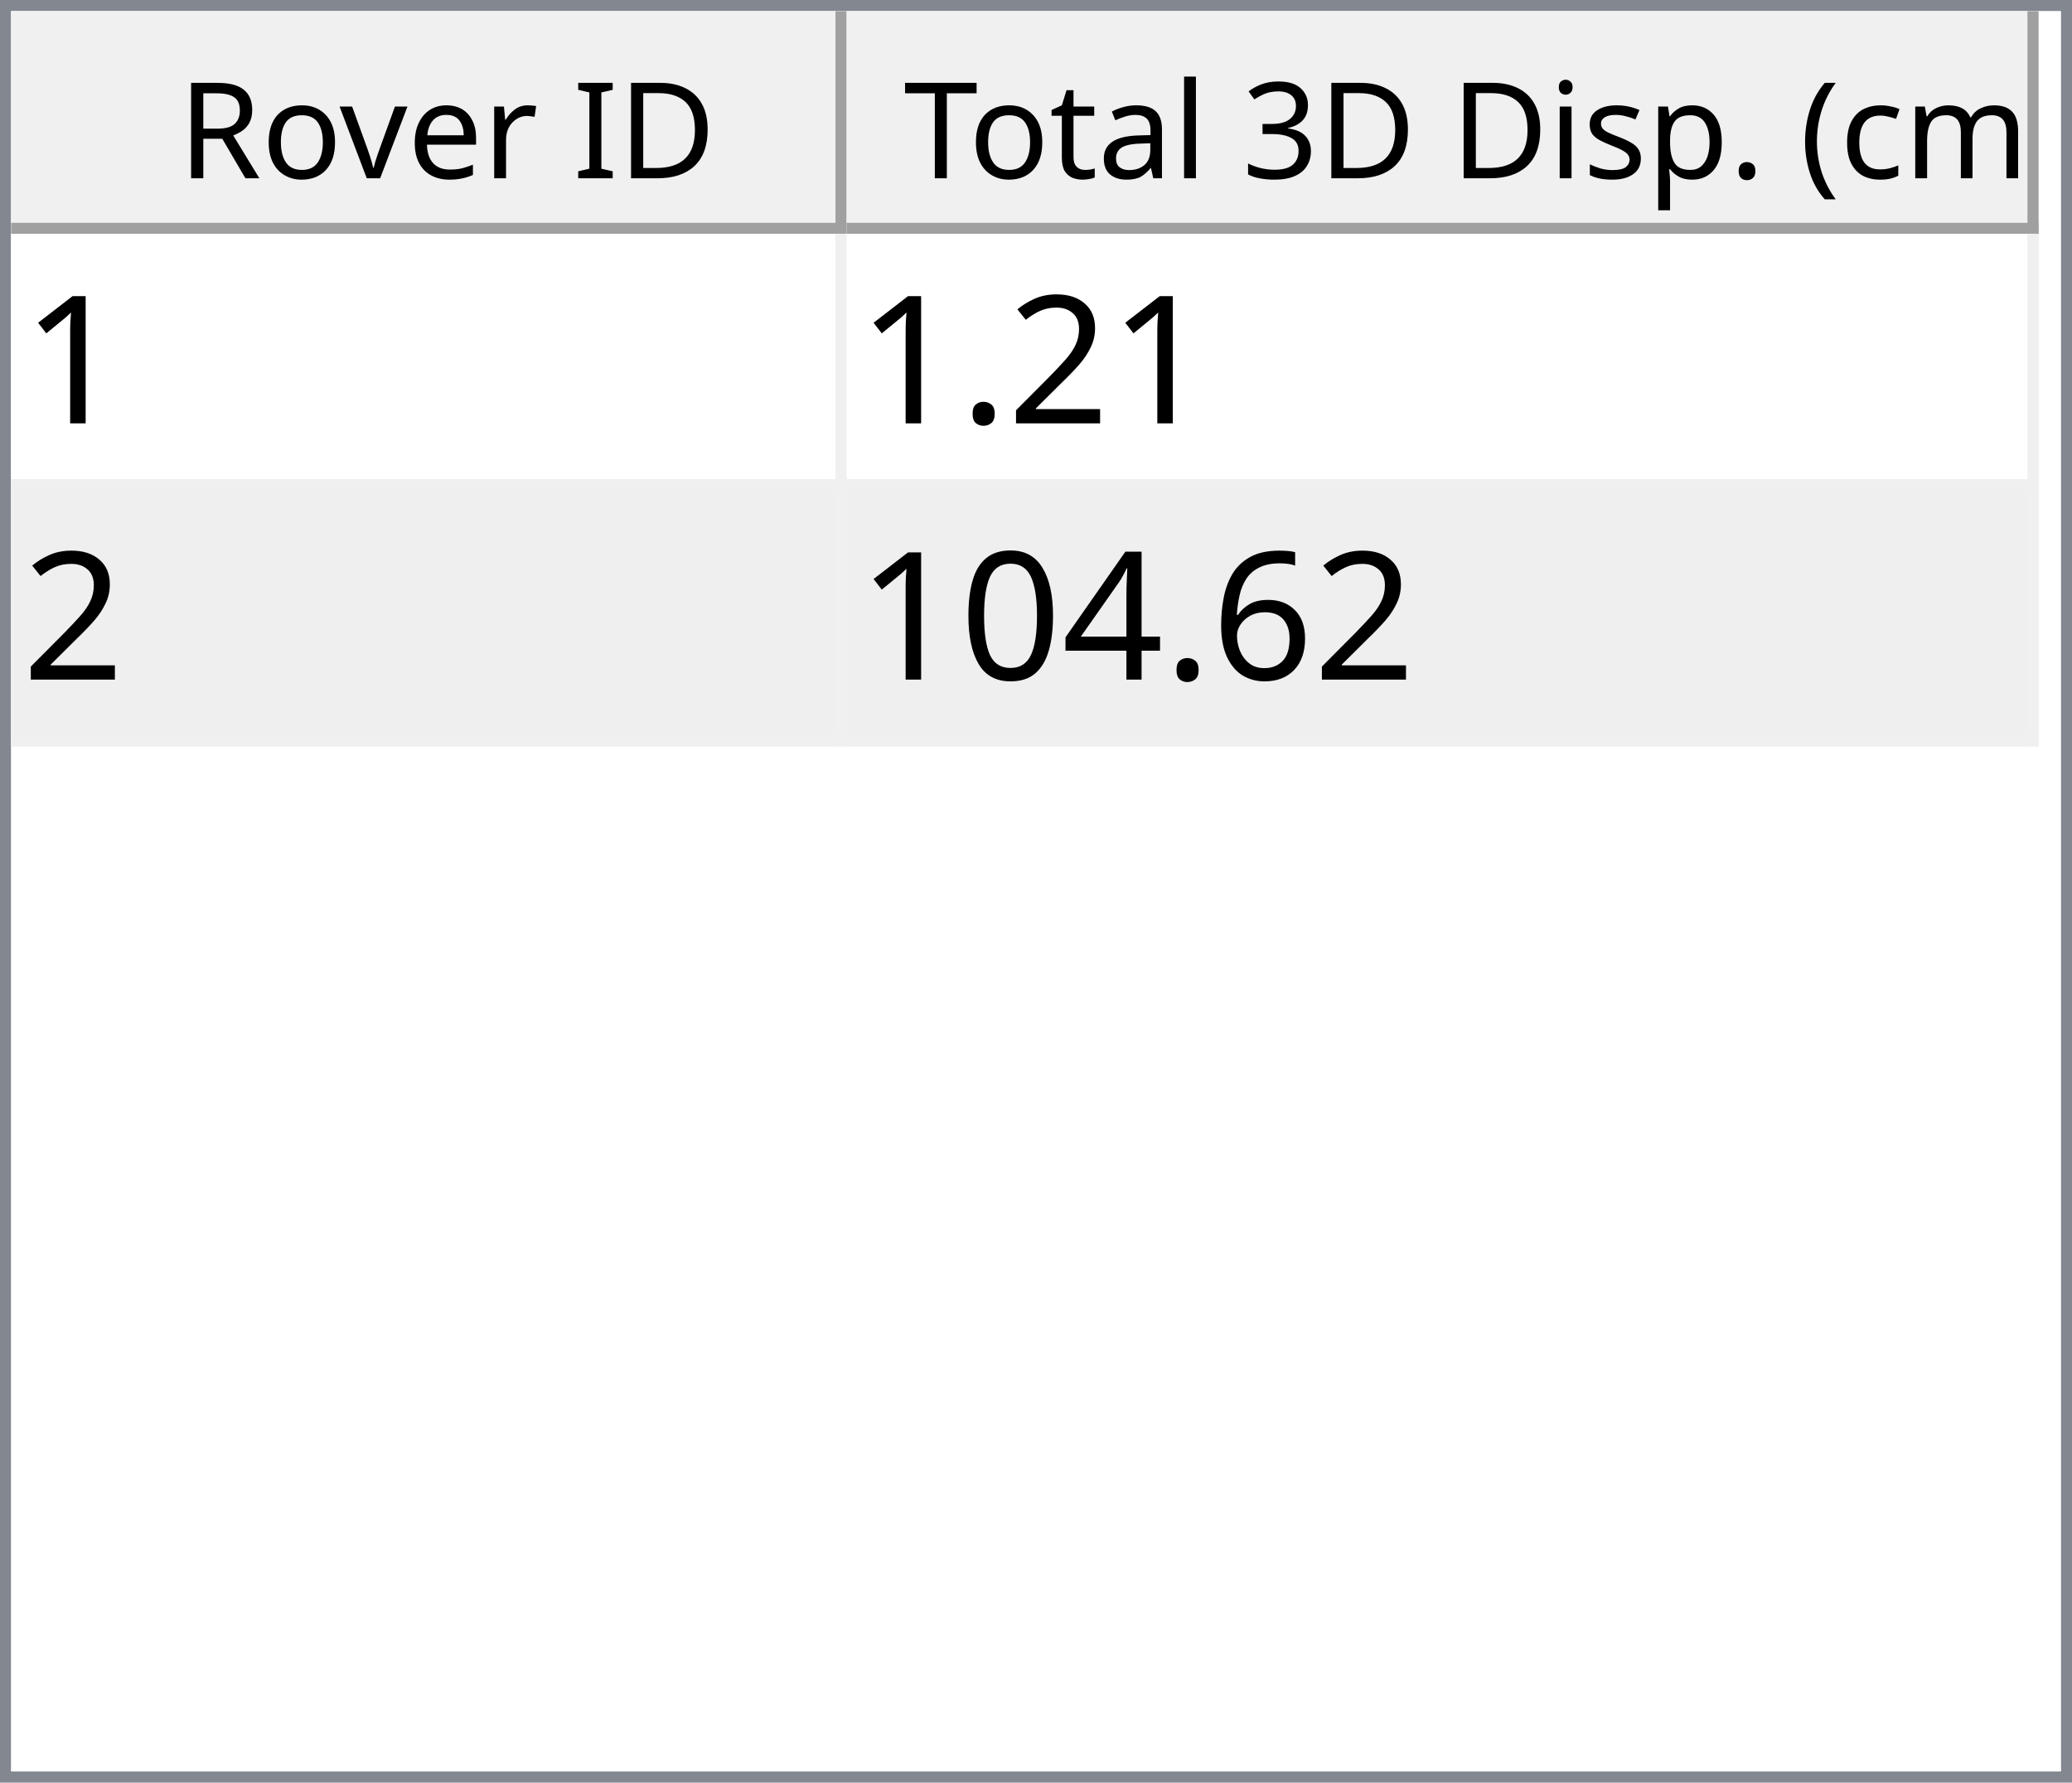
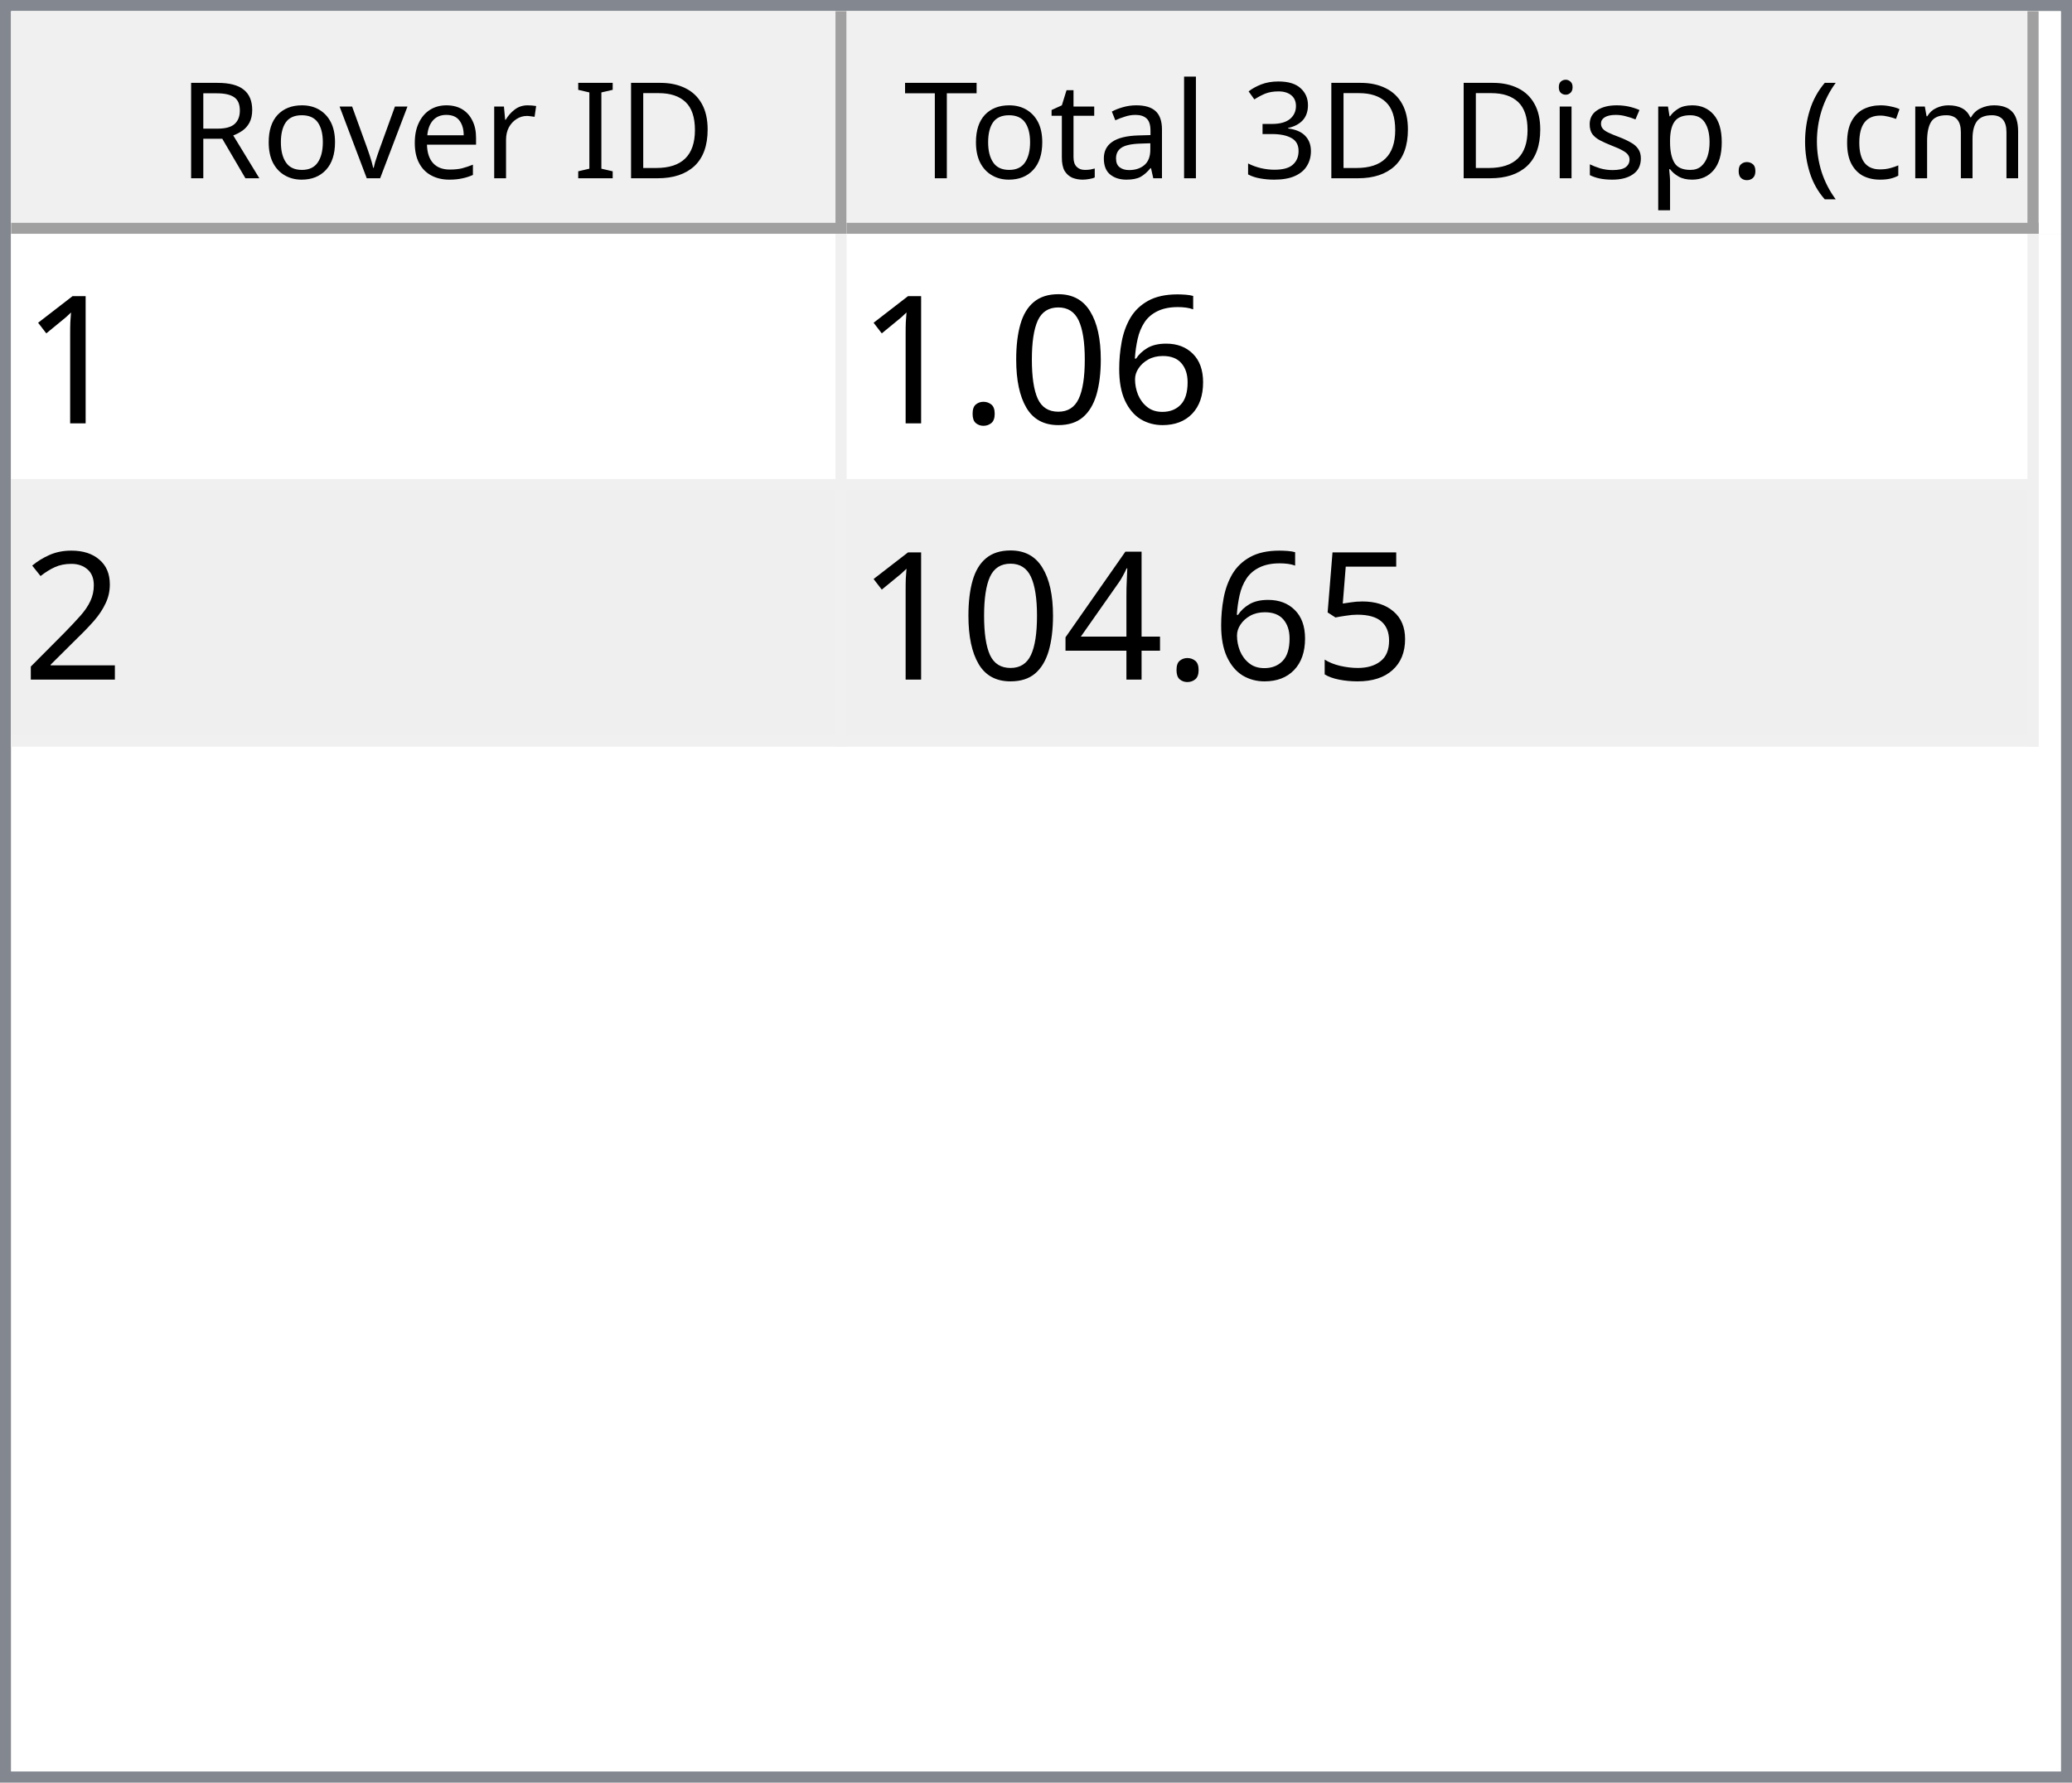
<svg xmlns="http://www.w3.org/2000/svg" style="fill-opacity:1; color-rendering:auto; color-interpolation:auto; text-rendering:auto; stroke:black; stroke-linecap:square; stroke-miterlimit:10; shape-rendering:auto; stroke-opacity:1; fill:black; stroke-dasharray:none; font-weight:normal; stroke-width:1; font-family:'Dialog'; font-style:normal; stroke-linejoin:miter; font-size:12px; stroke-dashoffset:0; image-rendering:auto;" width="186" height="160">
  <defs id="genericDefs" />
  <g>
    <defs id="defs1">
      <clipPath clipPathUnits="userSpaceOnUse" id="clipPath1">
        <path d="M0 0 L186 0 L186 160 L0 160 L0 0 Z" />
      </clipPath>
      <clipPath clipPathUnits="userSpaceOnUse" id="clipPath2">
        <path d="M0 0 L0 160 L186 160 L186 0 Z" />
      </clipPath>
      <clipPath clipPathUnits="userSpaceOnUse" id="clipPath3">
        <path d="M0 0 L0 20 L184 20 L184 0 Z" />
      </clipPath>
      <clipPath clipPathUnits="userSpaceOnUse" id="clipPath4">
        <path d="M0 0 L0 20 L75 20 L75 0 Z" />
      </clipPath>
      <clipPath clipPathUnits="userSpaceOnUse" id="clipPath5">
        <path d="M1 1 L1 19 L74 19 L74 1 Z" />
      </clipPath>
      <clipPath clipPathUnits="userSpaceOnUse" id="clipPath6">
        <path d="M0 0 L0 18 L73 18 L73 0 Z" />
      </clipPath>
      <clipPath clipPathUnits="userSpaceOnUse" id="clipPath7">
        <path d="M-0.5 -0.5 L-0.5 19.5 L74.5 19.5 L74.5 -0.5 Z" />
      </clipPath>
      <clipPath clipPathUnits="userSpaceOnUse" id="clipPath8">
        <path d="M0 0 L0 20 L107 20 L107 0 Z" />
      </clipPath>
      <clipPath clipPathUnits="userSpaceOnUse" id="clipPath9">
        <path d="M1 1 L1 19 L106 19 L106 1 Z" />
      </clipPath>
      <clipPath clipPathUnits="userSpaceOnUse" id="clipPath10">
        <path d="M0 0 L0 18 L105 18 L105 0 Z" />
      </clipPath>
      <clipPath clipPathUnits="userSpaceOnUse" id="clipPath11">
        <path d="M-0.5 -0.5 L-0.5 19.5 L106.5 19.5 L106.5 -0.5 Z" />
      </clipPath>
      <clipPath clipPathUnits="userSpaceOnUse" id="clipPath12">
        <path d="M0 0 L0 138 L184 138 L184 0 Z" />
      </clipPath>
      <clipPath clipPathUnits="userSpaceOnUse" id="clipPath13">
        <path d="M0 0 L0 46 L182 46 L182 0 Z" />
      </clipPath>
      <clipPath clipPathUnits="userSpaceOnUse" id="clipPath14">
        <path d="M-0.5 -0.5 L-0.5 45.5 L181.5 45.5 L181.5 -0.5 Z" />
      </clipPath>
      <clipPath clipPathUnits="userSpaceOnUse" id="clipPath15">
        <path d="M0 0 L0 22 L74 22 L74 0 Z" />
      </clipPath>
      <clipPath clipPathUnits="userSpaceOnUse" id="clipPath16">
        <path d="M0 0 L0 22 L106 22 L106 0 Z" />
      </clipPath>
      <font horiz-adv-x="64.551" id="font1">
        <font-face ascent="107.91" descent="25.098" units-per-em="100" style="font-style:normal; font-family:Segoe UI; font-weight:normal;" />
        <missing-glyph horiz-adv-x="64.551" d="M8.109 0 L8.109 68.266 L56.453 68.266 L56.453 0 L8.109 0 ZM15.328 7.234 L49.219 7.234 L49.219 61.031 L15.328 61.031 L15.328 7.234 Z" />
        <glyph unicode="D" horiz-adv-x="70.117" d="M9.188 0 L9.188 70.016 L28.516 70.016 Q65.531 70.016 65.531 35.891 Q65.531 19.672 55.25 9.836 Q44.969 0 27.734 0 L9.188 0 ZM17.391 62.594 L17.391 7.422 L27.828 7.422 Q41.609 7.422 49.273 14.797 Q56.938 22.172 56.938 35.688 Q56.938 62.594 28.328 62.594 L17.391 62.594 Z" />
        <glyph unicode="I" horiz-adv-x="26.611" d="M17.391 0 L9.188 0 L9.188 70.016 L17.391 70.016 L17.391 0 Z" />
        <glyph unicode=" " horiz-adv-x="27.393" d="" />
        <glyph unicode="r" horiz-adv-x="34.766" d="M34.188 41.891 Q32.078 43.5 28.125 43.5 Q23 43.5 19.555 38.672 Q16.109 33.844 16.109 25.484 L16.109 0 L8.109 0 L8.109 50 L16.109 50 L16.109 39.703 L16.312 39.703 Q18.016 44.969 21.531 47.922 Q25.047 50.875 29.391 50.875 Q32.516 50.875 34.188 50.203 L34.188 41.891 Z" />
        <glyph unicode="e" horiz-adv-x="52.295" d="M48.297 23 L12.984 23 Q13.188 14.656 17.484 10.109 Q21.781 5.562 29.297 5.562 Q37.75 5.562 44.828 11.141 L44.828 3.609 Q38.234 -1.172 27.391 -1.172 Q16.797 -1.172 10.742 5.641 Q4.688 12.453 4.688 24.812 Q4.688 36.469 11.305 43.82 Q17.922 51.172 27.734 51.172 Q37.547 51.172 42.922 44.828 Q48.297 38.484 48.297 27.203 L48.297 23 ZM40.094 29.781 Q40.047 36.719 36.75 40.578 Q33.453 44.438 27.594 44.438 Q21.922 44.438 17.969 40.383 Q14.016 36.328 13.094 29.781 L40.094 29.781 Z" />
        <glyph unicode="v" horiz-adv-x="47.9" d="M47.406 50 L27.484 0 L19.625 0 L0.688 50 L9.469 50 L22.172 13.672 Q23.578 9.672 23.922 6.688 L24.125 6.688 Q24.609 10.453 25.688 13.484 L38.969 50 L47.406 50 Z" />
        <glyph unicode="o" horiz-adv-x="58.594" d="M29 -1.172 Q17.922 -1.172 11.305 5.836 Q4.688 12.844 4.688 24.422 Q4.688 37.016 11.57 44.094 Q18.453 51.172 30.172 51.172 Q41.359 51.172 47.633 44.289 Q53.906 37.406 53.906 25.203 Q53.906 13.234 47.141 6.031 Q40.375 -1.172 29 -1.172 ZM29.594 44.438 Q21.875 44.438 17.383 39.188 Q12.891 33.938 12.891 24.703 Q12.891 15.828 17.43 10.695 Q21.969 5.562 29.594 5.562 Q37.359 5.562 41.531 10.594 Q45.703 15.625 45.703 24.906 Q45.703 34.281 41.531 39.359 Q37.359 44.438 29.594 44.438 Z" />
        <glyph unicode="R" horiz-adv-x="59.814" d="M59.375 0 L49.609 0 L37.891 19.625 Q36.281 22.359 34.766 24.289 Q33.25 26.219 31.664 27.438 Q30.078 28.656 28.25 29.219 Q26.422 29.781 24.125 29.781 L17.391 29.781 L17.391 0 L9.188 0 L9.188 70.016 L30.078 70.016 Q34.672 70.016 38.555 68.867 Q42.438 67.719 45.289 65.375 Q48.141 63.031 49.758 59.547 Q51.375 56.062 51.375 51.375 Q51.375 47.703 50.273 44.656 Q49.172 41.609 47.148 39.211 Q45.125 36.812 42.266 35.133 Q39.406 33.453 35.844 32.516 L35.844 32.328 Q37.594 31.547 38.891 30.547 Q40.188 29.547 41.359 28.18 Q42.531 26.812 43.68 25.078 Q44.828 23.344 46.234 21.047 L59.375 0 ZM17.391 62.594 L17.391 37.203 L28.516 37.203 Q31.594 37.203 34.203 38.133 Q36.812 39.062 38.719 40.797 Q40.625 42.531 41.703 45.047 Q42.781 47.562 42.781 50.688 Q42.781 56.297 39.141 59.445 Q35.5 62.594 28.609 62.594 L17.391 62.594 Z" />
        <glyph unicode=")" horiz-adv-x="30.176" d="M8.297 -15.922 L1.172 -15.922 Q16.406 2.344 16.406 26.812 Q16.406 51.469 1.078 70.016 L8.297 70.016 Q23.531 52.156 23.531 26.703 Q23.531 1.375 8.297 -15.922 Z" />
        <glyph unicode="m" horiz-adv-x="86.133" d="M79.109 0 L71.094 0 L71.094 28.719 Q71.094 37.016 68.531 40.727 Q65.969 44.438 59.906 44.438 Q54.781 44.438 51.195 39.75 Q47.609 35.062 47.609 28.516 L47.609 0 L39.594 0 L39.594 29.688 Q39.594 44.438 28.219 44.438 Q22.953 44.438 19.531 40.016 Q16.109 35.594 16.109 28.516 L16.109 0 L8.109 0 L8.109 50 L16.109 50 L16.109 42.094 L16.312 42.094 Q21.625 51.172 31.844 51.172 Q36.969 51.172 40.773 48.312 Q44.578 45.453 46 40.828 Q51.562 51.172 62.594 51.172 Q79.109 51.172 79.109 30.812 L79.109 0 Z" />
        <glyph unicode="c" horiz-adv-x="46.191" d="M42.188 2.297 Q36.422 -1.172 28.516 -1.172 Q17.828 -1.172 11.258 5.789 Q4.688 12.75 4.688 23.828 Q4.688 36.188 11.766 43.68 Q18.844 51.172 30.672 51.172 Q37.25 51.172 42.281 48.734 L42.281 40.531 Q36.719 44.438 30.375 44.438 Q22.703 44.438 17.797 38.945 Q12.891 33.453 12.891 24.516 Q12.891 15.719 17.508 10.641 Q22.125 5.562 29.891 5.562 Q36.422 5.562 42.188 9.906 L42.188 2.297 Z" />
        <glyph unicode="(" horiz-adv-x="30.176" d="M29.109 -15.922 L21.969 -15.922 Q6.844 1.375 6.844 26.703 Q6.844 52.156 21.969 70.016 L29.203 70.016 Q13.875 51.469 13.875 26.812 Q13.875 2.344 29.109 -15.922 Z" />
        <glyph unicode="." horiz-adv-x="21.68" d="M10.891 -1.078 Q8.641 -1.078 7.055 0.539 Q5.469 2.156 5.469 4.391 Q5.469 6.641 7.055 8.273 Q8.641 9.906 10.891 9.906 Q13.188 9.906 14.797 8.273 Q16.406 6.641 16.406 4.391 Q16.406 2.156 14.797 0.539 Q13.188 -1.078 10.891 -1.078 Z" />
        <glyph unicode="p" horiz-adv-x="58.789" d="M16.312 7.234 L16.109 7.234 L16.109 -23 L8.109 -23 L8.109 50 L16.109 50 L16.109 41.219 L16.312 41.219 Q22.219 51.172 33.594 51.172 Q43.266 51.172 48.688 44.461 Q54.109 37.75 54.109 26.469 Q54.109 13.922 48 6.375 Q41.891 -1.172 31.297 -1.172 Q21.578 -1.172 16.312 7.234 ZM16.109 27.391 L16.109 20.406 Q16.109 14.203 20.141 9.883 Q24.172 5.562 30.375 5.562 Q37.641 5.562 41.773 11.133 Q45.906 16.703 45.906 26.609 Q45.906 34.969 42.047 39.703 Q38.188 44.438 31.594 44.438 Q24.609 44.438 20.359 39.578 Q16.109 34.719 16.109 27.391 Z" />
        <glyph unicode="s" horiz-adv-x="42.432" d="M5.078 1.812 L5.078 10.406 Q11.625 5.562 19.484 5.562 Q30.031 5.562 30.031 12.594 Q30.031 14.594 29.125 15.992 Q28.219 17.391 26.68 18.461 Q25.141 19.531 23.07 20.383 Q21 21.234 18.609 22.172 Q15.281 23.484 12.766 24.828 Q10.25 26.172 8.57 27.859 Q6.891 29.547 6.031 31.695 Q5.172 33.844 5.172 36.719 Q5.172 40.234 6.789 42.945 Q8.406 45.656 11.086 47.484 Q13.766 49.312 17.211 50.242 Q20.656 51.172 24.312 51.172 Q30.812 51.172 35.938 48.922 L35.938 40.828 Q30.422 44.438 23.25 44.438 Q21 44.438 19.195 43.922 Q17.391 43.406 16.094 42.477 Q14.797 41.547 14.086 40.258 Q13.375 38.969 13.375 37.406 Q13.375 35.453 14.086 34.133 Q14.797 32.812 16.164 31.789 Q17.531 30.766 19.484 29.938 Q21.438 29.109 23.922 28.125 Q27.25 26.859 29.883 25.516 Q32.516 24.172 34.375 22.484 Q36.234 20.797 37.234 18.602 Q38.234 16.406 38.234 13.375 Q38.234 9.672 36.602 6.938 Q34.969 4.203 32.234 2.398 Q29.5 0.594 25.93 -0.289 Q22.359 -1.172 18.453 -1.172 Q10.75 -1.172 5.078 1.812 Z" />
        <glyph unicode="i" horiz-adv-x="24.219" d="M12.203 62.703 Q10.062 62.703 8.547 64.164 Q7.031 65.625 7.031 67.875 Q7.031 70.125 8.547 71.609 Q10.062 73.094 12.203 73.094 Q14.406 73.094 15.945 71.609 Q17.484 70.125 17.484 67.875 Q17.484 65.719 15.945 64.211 Q14.406 62.703 12.203 62.703 ZM16.109 0 L8.109 0 L8.109 50 L16.109 50 L16.109 0 Z" />
        <glyph unicode="3" horiz-adv-x="53.906" d="M46.531 19.828 Q46.531 15.094 44.75 11.211 Q42.969 7.328 39.719 4.57 Q36.469 1.812 31.93 0.297 Q27.391 -1.219 21.922 -1.219 Q11.922 -1.219 6 2.594 L6 11.188 Q13.094 5.609 22.219 5.609 Q25.875 5.609 28.828 6.539 Q31.781 7.469 33.906 9.227 Q36.031 10.984 37.18 13.477 Q38.328 15.969 38.328 19.094 Q38.328 32.812 18.797 32.812 L12.984 32.812 L12.984 39.594 L18.5 39.594 Q35.797 39.594 35.797 52.484 Q35.797 64.406 22.609 64.406 Q15.188 64.406 8.688 59.422 L8.688 67.188 Q15.375 71.188 24.609 71.188 Q29 71.188 32.57 69.969 Q36.141 68.75 38.68 66.555 Q41.219 64.359 42.609 61.281 Q44 58.203 44 54.5 Q44 40.672 30.031 36.719 L30.031 36.531 Q33.594 36.141 36.625 34.797 Q39.656 33.453 41.852 31.305 Q44.047 29.156 45.289 26.25 Q46.531 23.344 46.531 19.828 Z" />
        <glyph unicode="l" horiz-adv-x="24.219" d="M16.109 0 L8.109 0 L8.109 74.031 L16.109 74.031 L16.109 0 Z" />
        <glyph unicode="a" horiz-adv-x="50.879" d="M43.891 0 L35.891 0 L35.891 7.812 L35.688 7.812 Q30.469 -1.172 20.312 -1.172 Q12.844 -1.172 8.617 2.781 Q4.391 6.734 4.391 13.281 Q4.391 27.297 20.906 29.594 L35.891 31.688 Q35.891 44.438 25.594 44.438 Q16.547 44.438 9.281 38.281 L9.281 46.484 Q16.656 51.172 26.266 51.172 Q43.891 51.172 43.891 32.516 L43.891 0 ZM35.891 25.297 L23.828 23.641 Q18.266 22.859 15.43 20.875 Q12.594 18.891 12.594 13.875 Q12.594 10.203 15.211 7.883 Q17.828 5.562 22.172 5.562 Q28.125 5.562 32.008 9.742 Q35.891 13.922 35.891 20.312 L35.891 25.297 Z" />
        <glyph unicode="t" horiz-adv-x="33.887" d="M31.297 0.484 Q28.469 -1.078 23.828 -1.078 Q10.688 -1.078 10.688 13.578 L10.688 43.172 L2.094 43.172 L2.094 50 L10.688 50 L10.688 62.203 L18.703 64.797 L18.703 50 L31.297 50 L31.297 43.172 L18.703 43.172 L18.703 14.984 Q18.703 9.969 20.414 7.82 Q22.125 5.672 26.078 5.672 Q29.109 5.672 31.297 7.328 L31.297 0.484 Z" />
        <glyph unicode="T" horiz-adv-x="52.393" d="M50.594 62.594 L30.375 62.594 L30.375 0 L22.172 0 L22.172 62.594 L2 62.594 L2 70.016 L50.594 70.016 L50.594 62.594 Z" />
      </font>
      <font horiz-adv-x="75.0" id="font2">
        <font-face ascent="100.537" descent="21.973" units-per-em="100" style="font-style:normal; font-family:sans-serif; font-weight:normal;" />
        <missing-glyph horiz-adv-x="75.0" d="M12.5 0 L12.5 62.5 L62.5 62.5 L62.5 0 L12.5 0 ZM14.062 1.562 L60.938 1.562 L60.938 60.938 L14.062 60.938 L14.062 1.562 Z" />
        <glyph unicode="1" horiz-adv-x="55.615" d="M37.25 0 L28.469 0 L28.469 56 Q25.297 52.984 20.141 49.953 Q14.984 46.922 10.891 45.406 L10.891 53.906 Q18.266 57.375 23.781 62.305 Q29.297 67.234 31.594 71.875 L37.25 71.875 L37.25 0 Z" />
+         <glyph unicode="6" horiz-adv-x="55.615" d="M49.75 54.047 L41.016 53.375 Q39.844 58.547 37.703 60.891 Q34.125 64.656 28.906 64.656 Q24.703 64.656 21.531 62.312 Q17.391 59.281 14.992 53.469 Q12.594 47.656 12.5 36.922 Q15.672 41.75 20.266 44.094 Q24.859 46.438 29.891 46.438 Q38.672 46.438 44.852 39.969 Q51.031 33.5 51.031 23.25 Q51.031 16.5 48.125 10.719 Q45.219 4.938 40.141 1.859 Q35.062 -1.219 28.609 -1.219 Q17.625 -1.219 10.695 6.859 Q3.766 14.938 3.766 33.5 Q3.766 54.25 11.422 63.672 Q18.109 71.875 29.438 71.875 Q37.891 71.875 43.289 67.141 Q48.688 62.406 49.75 54.047 ZM13.875 23.188 Q13.875 18.656 15.797 14.508 Q17.719 10.359 21.188 8.18 Q24.656 6 28.469 6 Q34.031 6 38.039 10.492 Q42.047 14.984 42.047 22.703 Q42.047 30.125 38.086 34.398 Q34.125 38.672 28.125 38.672 Q22.172 38.672 18.023 34.398 Q13.875 30.125 13.875 23.188 Z" />
+         <glyph unicode="0" horiz-adv-x="55.615" d="M4.156 35.297 Q4.156 48 6.766 55.742 Q9.375 63.484 14.523 67.68 Q19.672 71.875 27.484 71.875 Q33.25 71.875 37.594 69.555 Q41.938 67.234 44.773 62.867 Q47.609 58.5 49.219 52.227 Q50.828 45.953 50.828 35.297 Q50.828 22.703 48.242 14.969 Q45.656 7.234 40.508 3.008 Q35.359 -1.219 27.484 -1.219 Q17.141 -1.219 11.234 6.203 Q4.156 15.141 4.156 35.297 ZM13.188 35.297 Q13.188 17.672 17.312 11.836 Q21.438 6 27.484 6 Q33.547 6 37.672 11.859 Q41.797 17.719 41.797 35.297 Q41.797 52.984 37.672 58.789 Q33.547 64.594 27.391 64.594 Q21.344 64.594 17.719 59.469 Q13.188 52.938 13.188 35.297 Z" />
+         <glyph unicode="." horiz-adv-x="27.783" d="M9.078 0 L9.078 10.016 L19.094 10.016 L19.094 0 L9.078 0 Z" />
        <glyph unicode="2" horiz-adv-x="55.615" d="M50.344 8.453 L50.344 0 L3.031 0 Q2.938 3.172 4.047 6.109 Q5.859 10.938 9.836 15.625 Q13.812 20.312 21.344 26.469 Q33.016 36.031 37.117 41.625 Q41.219 47.219 41.219 52.203 Q41.219 57.422 37.477 61.008 Q33.734 64.594 27.734 64.594 Q21.391 64.594 17.578 60.789 Q13.766 56.984 13.719 50.25 L4.688 51.172 Q5.609 61.281 11.664 66.578 Q17.719 71.875 27.938 71.875 Q38.234 71.875 44.242 66.164 Q50.25 60.453 50.25 52 Q50.25 47.703 48.492 43.555 Q46.734 39.406 42.656 34.812 Q38.578 30.219 29.109 22.219 Q21.188 15.578 18.945 13.211 Q16.703 10.844 15.234 8.453 L50.344 8.453 Z" />
-         <glyph unicode="." horiz-adv-x="27.783" d="M9.078 0 L9.078 10.016 L19.094 10.016 L19.094 0 L9.078 0 Z" />
-         <glyph unicode="6" horiz-adv-x="55.615" d="M49.75 54.047 L41.016 53.375 Q39.844 58.547 37.703 60.891 Q34.125 64.656 28.906 64.656 Q24.703 64.656 21.531 62.312 Q17.391 59.281 14.992 53.469 Q12.594 47.656 12.5 36.922 Q15.672 41.75 20.266 44.094 Q24.859 46.438 29.891 46.438 Q38.672 46.438 44.852 39.969 Q51.031 33.5 51.031 23.25 Q51.031 16.5 48.125 10.719 Q45.219 4.938 40.141 1.859 Q35.062 -1.219 28.609 -1.219 Q17.625 -1.219 10.695 6.859 Q3.766 14.938 3.766 33.5 Q3.766 54.25 11.422 63.672 Q18.109 71.875 29.438 71.875 Q37.891 71.875 43.289 67.141 Q48.688 62.406 49.75 54.047 ZM13.875 23.188 Q13.875 18.656 15.797 14.508 Q17.719 10.359 21.188 8.18 Q24.656 6 28.469 6 Q34.031 6 38.039 10.492 Q42.047 14.984 42.047 22.703 Q42.047 30.125 38.086 34.398 Q34.125 38.672 28.125 38.672 Q22.172 38.672 18.023 34.398 Q13.875 30.125 13.875 23.188 Z" />
+         <glyph unicode="5" horiz-adv-x="55.615" d="M4.156 18.75 L13.375 19.531 Q14.406 12.797 18.141 9.398 Q21.875 6 27.156 6 Q33.5 6 37.891 10.789 Q42.281 15.578 42.281 23.484 Q42.281 31 38.062 35.352 Q33.844 39.703 27 39.703 Q22.75 39.703 19.336 37.773 Q15.922 35.844 13.969 32.766 L5.719 33.844 L12.641 70.609 L48.25 70.609 L48.25 62.203 L19.672 62.203 L15.828 42.969 Q22.266 47.469 29.344 47.469 Q38.719 47.469 45.164 40.969 Q51.609 34.469 51.609 24.266 Q51.609 14.547 45.953 7.469 Q39.062 -1.219 27.156 -1.219 Q17.391 -1.219 11.211 4.25 Q5.031 9.719 4.156 18.75 Z" />
        <glyph unicode="4" horiz-adv-x="55.615" d="M32.328 0 L32.328 17.141 L1.266 17.141 L1.266 25.203 L33.938 71.578 L41.109 71.578 L41.109 25.203 L50.781 25.203 L50.781 17.141 L41.109 17.141 L41.109 0 L32.328 0 ZM32.328 25.203 L32.328 57.469 L9.906 25.203 L32.328 25.203 Z" />
-         <glyph unicode="0" horiz-adv-x="55.615" d="M4.156 35.297 Q4.156 48 6.766 55.742 Q9.375 63.484 14.523 67.68 Q19.672 71.875 27.484 71.875 Q33.25 71.875 37.594 69.555 Q41.938 67.234 44.773 62.867 Q47.609 58.5 49.219 52.227 Q50.828 45.953 50.828 35.297 Q50.828 22.703 48.242 14.969 Q45.656 7.234 40.508 3.008 Q35.359 -1.219 27.484 -1.219 Q17.141 -1.219 11.234 6.203 Q4.156 15.141 4.156 35.297 ZM13.188 35.297 Q13.188 17.672 17.312 11.836 Q21.438 6 27.484 6 Q33.547 6 37.672 11.859 Q41.797 17.719 41.797 35.297 Q41.797 52.984 37.672 58.789 Q33.547 64.594 27.391 64.594 Q21.344 64.594 17.719 59.469 Q13.188 52.938 13.188 35.297 Z" />
      </font>
    </defs>
    <g style="fill:white; stroke:white;">
      <rect x="0" y="0" width="186" style="clip-path:url(#clipPath1); stroke:none;" height="160" />
    </g>
    <g style="fill:white; text-rendering:optimizeSpeed; color-rendering:optimizeSpeed; image-rendering:optimizeSpeed; shape-rendering:crispEdges; stroke:white; color-interpolation:sRGB;">
      <rect x="0" width="186" height="160" y="0" style="stroke:none;" />
      <path style="stroke:none;" d="M0 160 L186 160 L186 0 L0 0 Z" />
    </g>
    <g style="fill:rgb(240,240,240); font-family:'Segoe UI'; stroke:rgb(240,240,240);">
      <rect x="0" y="0" width="186" style="clip-path:url(#clipPath2); stroke:none;" height="160" />
    </g>
    <g style="fill:rgb(130,135,144); font-family:'Segoe UI'; stroke:rgb(130,135,144);">
      <path d="M0 0 L186 0 L186 160 L0 160 L0 0 ZM1 1 L185 1 L185 159 L1 159 L1 1 Z" style="fill-rule:evenodd; clip-path:url(#clipPath2); stroke:none;" />
    </g>
    <g style="fill:white; font-family:'Segoe UI'; stroke:white;" transform="translate(1,1)">
      <rect x="0" y="0" width="184" style="clip-path:url(#clipPath3); stroke:none;" height="20" />
    </g>
    <g style="fill:rgb(240,240,240); font-family:'Segoe UI'; stroke:rgb(240,240,240);" transform="translate(1,1)">
      <rect x="0" y="0" width="75" style="clip-path:url(#clipPath4); stroke:none;" height="20" />
    </g>
    <g style="font-family:'Segoe UI';" transform="translate(2,2)">
      <text x="14" xml:space="preserve" y="14" style="clip-path:url(#clipPath6); stroke:none;">Rover ID</text>
    </g>
    <g style="fill:rgb(160,160,160); font-family:'Segoe UI'; stroke:rgb(160,160,160); stroke-linejoin:bevel;" transform="translate(1.5,1.5)">
      <line x1="74" x2="74" y1="0" style="fill:none; clip-path:url(#clipPath7);" y2="19" />
    </g>
    <g style="fill:rgb(160,160,160); font-family:'Segoe UI'; stroke:rgb(160,160,160); stroke-linejoin:bevel;" transform="matrix(1,0,0,1,1,1) translate(0.5,0.5)">
      <line x1="0" x2="74" y1="19" style="fill:none; clip-path:url(#clipPath7);" y2="19" />
    </g>
    <g style="fill:rgb(240,240,240); font-family:'Segoe UI'; stroke:rgb(240,240,240);" transform="translate(76,1)">
      <rect x="0" y="0" width="107" style="clip-path:url(#clipPath8); stroke:none;" height="20" />
    </g>
    <g style="font-family:'Segoe UI';" transform="translate(77,2)">
      <text x="1" xml:space="preserve" y="14" style="clip-path:url(#clipPath10); stroke:none;"> Total 3D Disp. (cm)</text>
    </g>
    <g style="fill:rgb(160,160,160); font-family:'Segoe UI'; stroke:rgb(160,160,160); stroke-linejoin:bevel;" transform="translate(76.5,1.5)">
      <line x1="106" x2="106" y1="0" style="fill:none; clip-path:url(#clipPath11);" y2="19" />
    </g>
    <g style="fill:rgb(160,160,160); font-family:'Segoe UI'; stroke:rgb(160,160,160); stroke-linejoin:bevel;" transform="matrix(1,0,0,1,76,1) translate(0.5,0.5)">
      <line x1="0" x2="106" y1="19" style="fill:none; clip-path:url(#clipPath11);" y2="19" />
    </g>
    <g style="fill:white; font-family:'Segoe UI'; stroke:white;" transform="translate(1,21)">
      <rect x="0" y="0" width="184" style="clip-path:url(#clipPath12); stroke:none;" height="138" />
    </g>
    <g style="fill:rgb(240,240,240); font-size:16px; font-family:sans-serif; stroke:rgb(240,240,240);" transform="translate(1,21)">
      <rect x="0" y="0" width="182" style="clip-path:url(#clipPath13); stroke:none;" height="46" />
      <line transform="translate(0.5,0.5)" x1="0" x2="181" y1="22" style="clip-path:url(#clipPath14); fill:none; stroke-linejoin:bevel;" y2="22" />
    </g>
    <g transform="matrix(1,0,0,1,1,21) translate(0.5,0.5)" style="fill:rgb(240,240,240); font-size:16px; font-family:sans-serif; stroke:rgb(240,240,240); stroke-linejoin:bevel;">
      <line x1="0" x2="181" y1="45" style="fill:none; clip-path:url(#clipPath14);" y2="45" />
    </g>
    <g transform="matrix(1,0,0,1,1,21) translate(0.5,0.5)" style="fill:rgb(240,240,240); font-size:16px; font-family:sans-serif; stroke:rgb(240,240,240); stroke-linejoin:bevel;">
      <line x1="74" x2="74" y1="0" style="fill:none; clip-path:url(#clipPath14);" y2="45" />
    </g>
    <g transform="matrix(1,0,0,1,1,21) translate(0.5,0.5)" style="fill:rgb(240,240,240); font-size:16px; font-family:sans-serif; stroke:rgb(240,240,240); stroke-linejoin:bevel;">
      <line x1="181" x2="181" y1="0" style="fill:none; clip-path:url(#clipPath14);" y2="45" />
    </g>
    <g style="fill:white; font-size:16px; font-family:sans-serif; stroke:white;" transform="matrix(1,0,0,1,1,21)">
      <rect x="0" y="0" width="74" style="clip-path:url(#clipPath15); stroke:none;" height="22" />
      <text x="1" y="17" style="fill:black; clip-path:url(#clipPath15); stroke:none;" xml:space="preserve">1</text>
    </g>
    <g style="fill:white; font-size:16px; font-family:sans-serif; stroke:white;" transform="matrix(1,0,0,1,1,21) translate(75,0)">
      <rect x="0" y="0" width="106" style="clip-path:url(#clipPath16); stroke:none;" height="22" />
-       <text x="1" y="17" style="fill:black; clip-path:url(#clipPath16); stroke:none;" xml:space="preserve">1.21</text>
+       <text x="1" y="17" style="fill:black; clip-path:url(#clipPath16); stroke:none;" xml:space="preserve">1.06</text>
    </g>
    <g style="fill:rgb(239,239,239); font-size:16px; font-family:sans-serif; stroke:rgb(239,239,239);" transform="matrix(1,0,0,1,1,21) translate(0,23)">
      <rect x="0" y="0" width="74" style="clip-path:url(#clipPath15); stroke:none;" height="22" />
      <text x="1" y="17" style="fill:black; clip-path:url(#clipPath15); stroke:none;" xml:space="preserve">2</text>
    </g>
    <g style="fill:rgb(239,239,239); font-size:16px; font-family:sans-serif; stroke:rgb(239,239,239);" transform="matrix(1,0,0,1,1,21) translate(75,23)">
      <rect x="0" y="0" width="106" style="clip-path:url(#clipPath16); stroke:none;" height="22" />
-       <text x="1" y="17" style="fill:black; clip-path:url(#clipPath16); stroke:none;" xml:space="preserve">104.62</text>
+       <text x="1" y="17" style="fill:black; clip-path:url(#clipPath16); stroke:none;" xml:space="preserve">104.65</text>
    </g>
  </g>
</svg>
